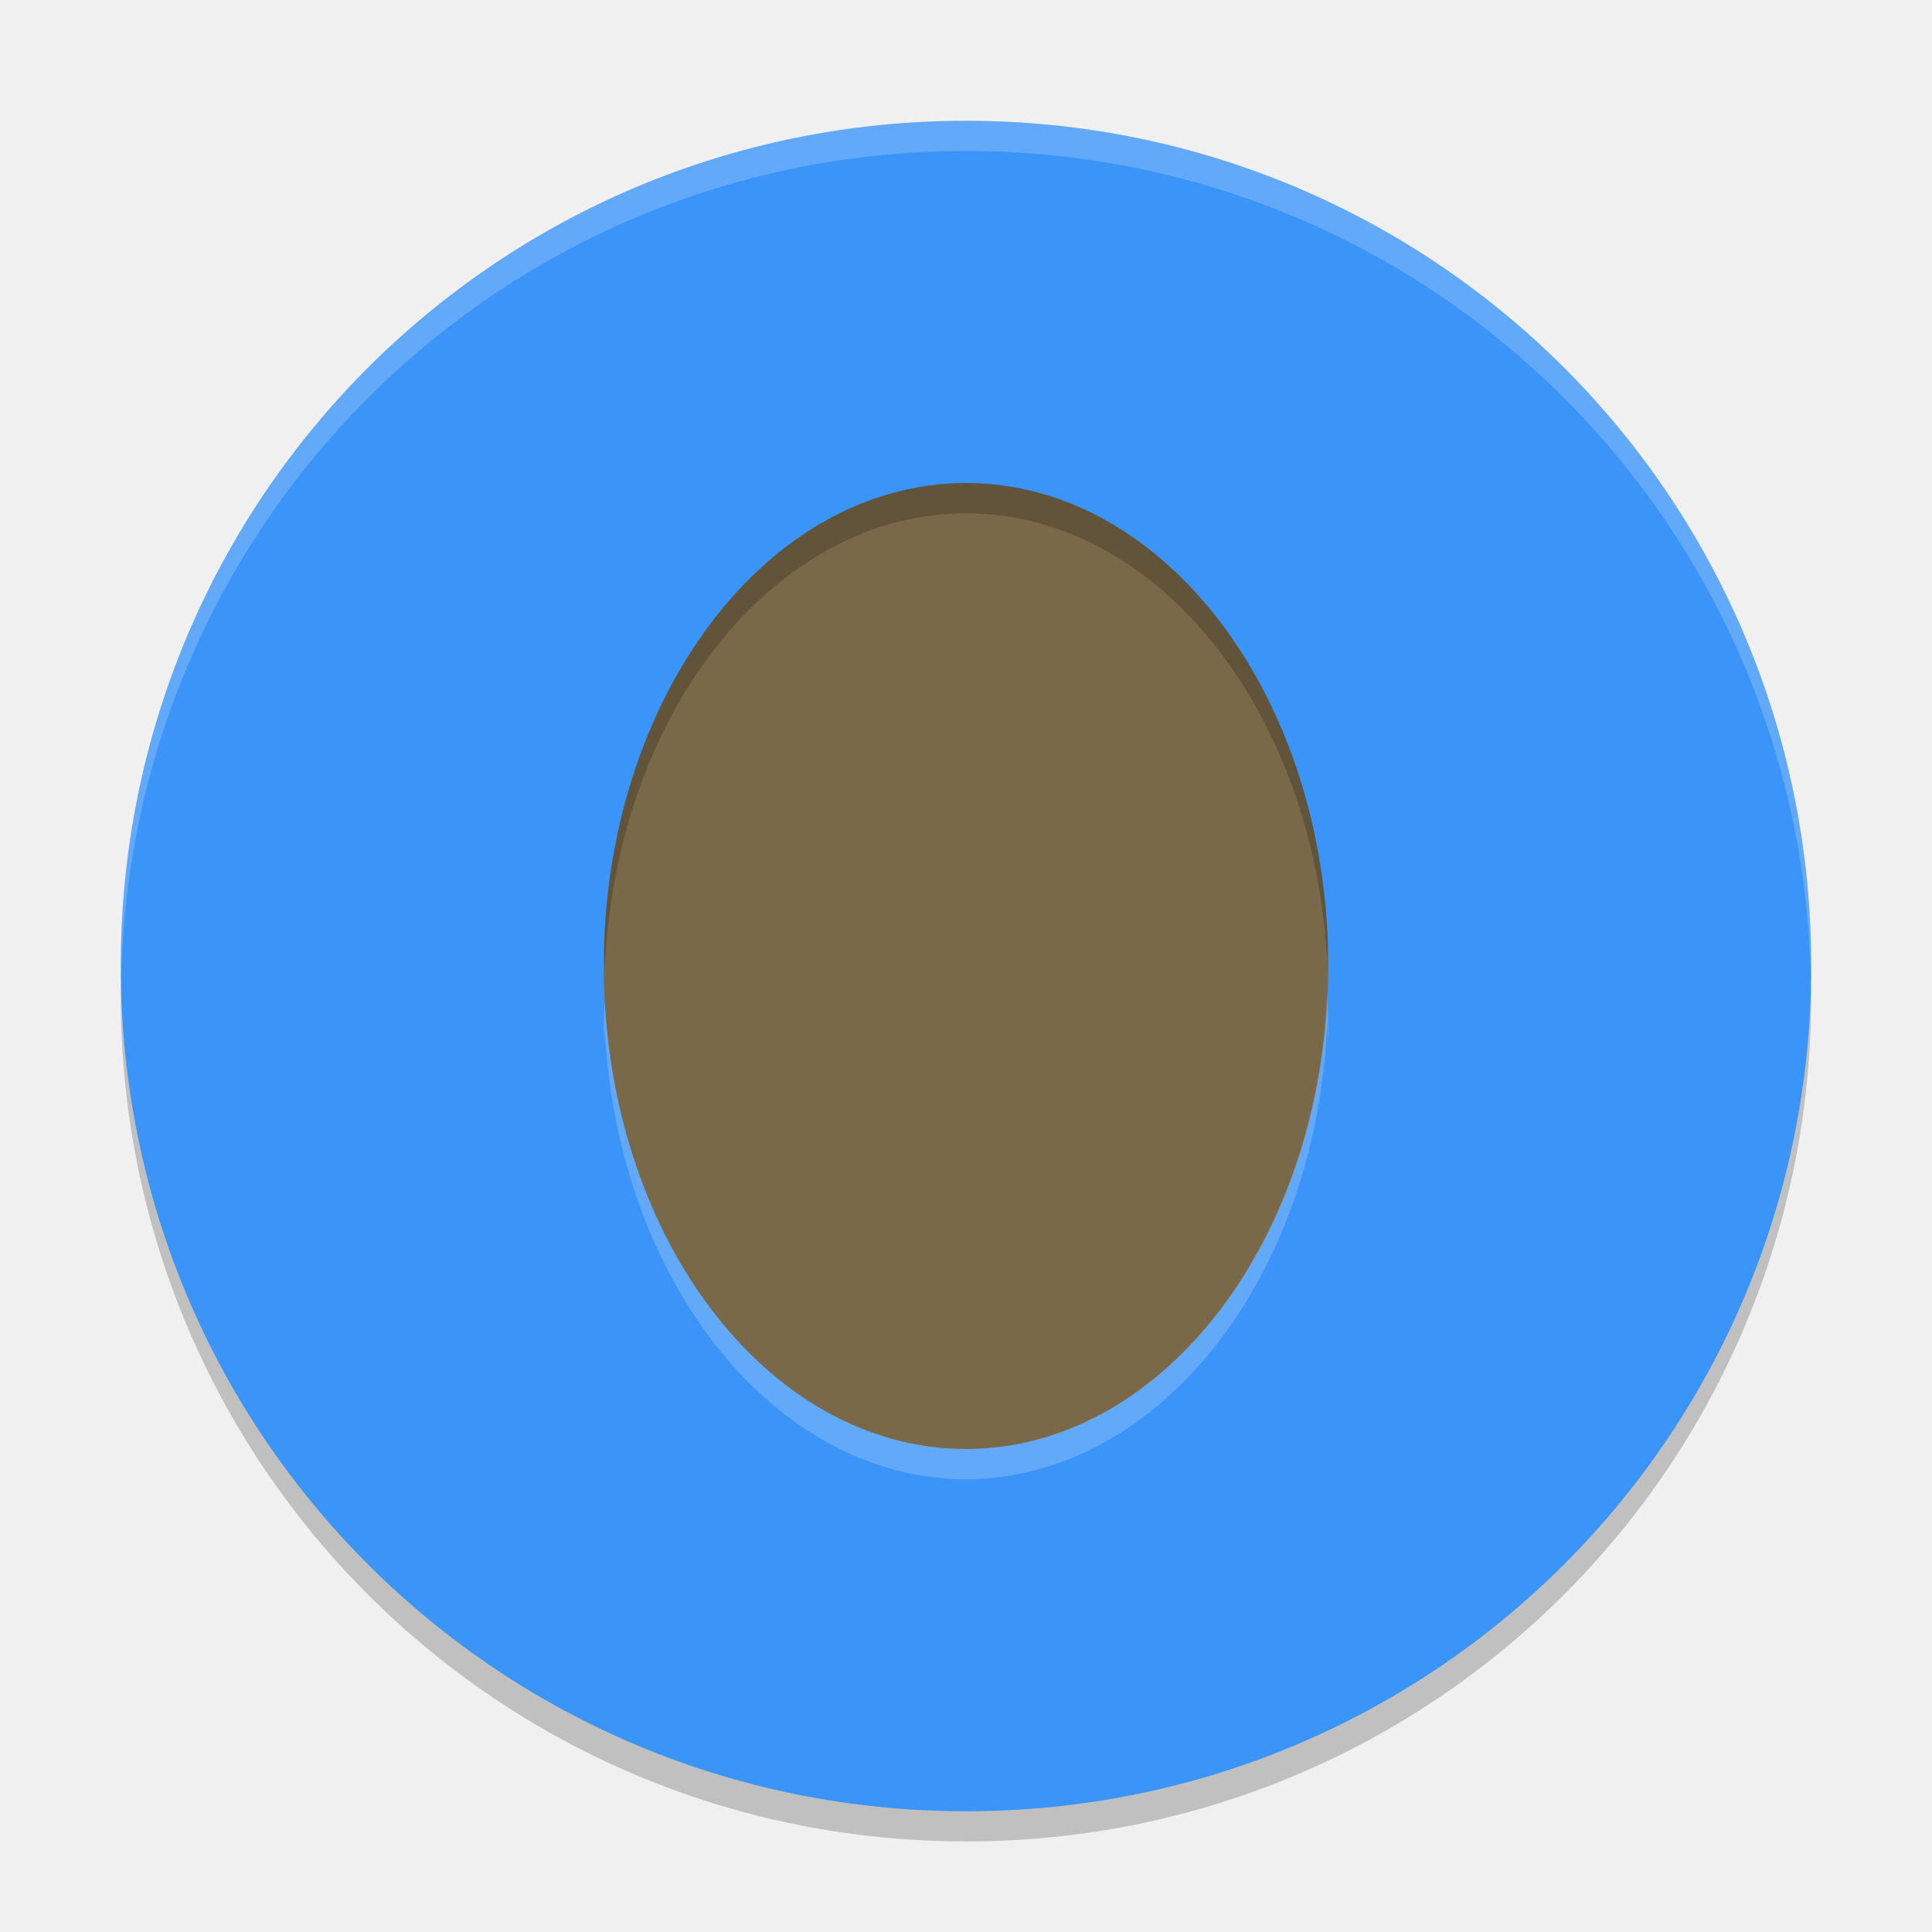
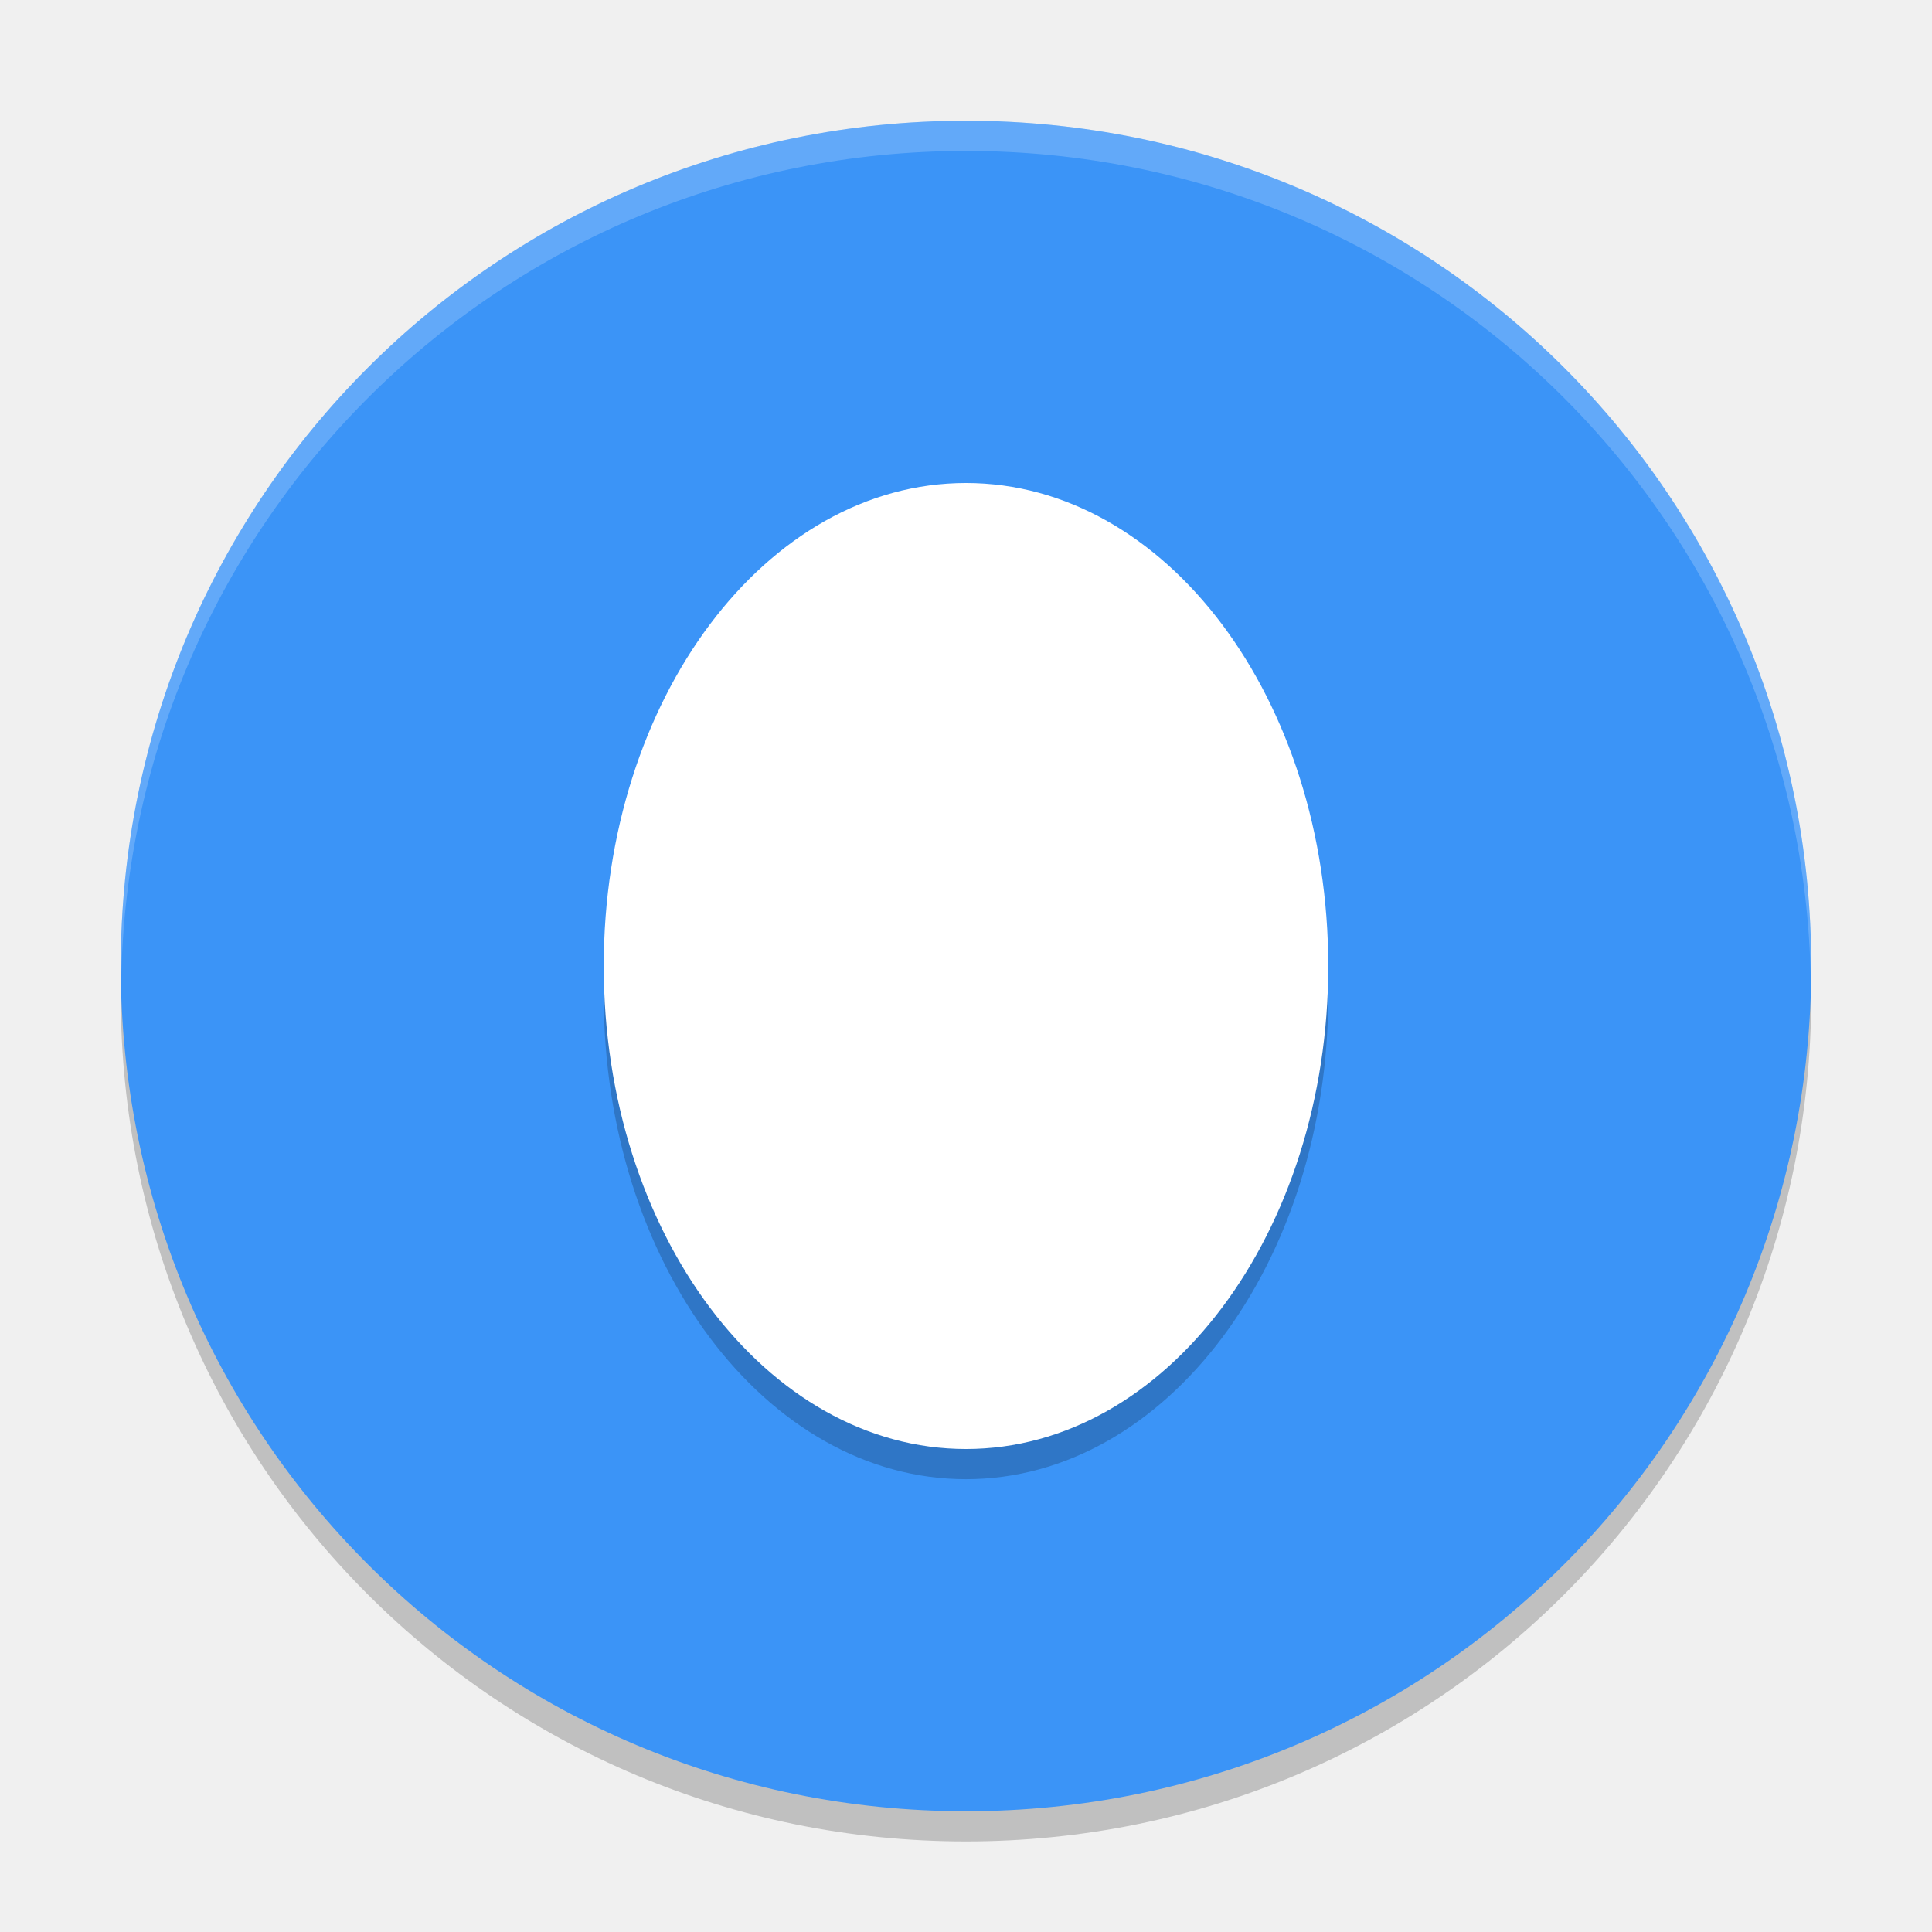
<svg xmlns="http://www.w3.org/2000/svg" width="64" height="64" version="1">
-   <circle style="fill:#796948" cx="32" cy="32.001" r="23.999" />
-   <path style="opacity:0.2" d="m 32,15.001 a 12,16 0 0 0 -12,16 12,16 0 0 0 0.031,1.133 12,16 0 0 1 11.968,-15.132 12,16 0 0 1 11.968,14.864 12,16 0 0 0 0.032,-0.864 A 12,16 0 0 0 31.999,15.002 Z M 4.051,32.001 c -0.012,0.334 -0.051,0.662 -0.051,1 C 4,48.512 16.488,61 31.999,61 47.511,61 59.998,48.512 59.998,33.001 c 0,-0.338 -0.039,-0.665 -0.051,-1 -0.528,15.042 -12.776,26.999 -27.949,26.999 -15.174,0 -27.421,-11.958 -27.949,-26.999 z" />
-   <path style="fill:#3b94f7" d="m 32,4.002 c -15.512,0 -27.999,12.488 -27.999,27.999 0,15.512 12.488,27.999 27.999,27.999 15.512,0 27.999,-12.488 27.999,-27.999 C 59.999,16.489 47.512,4.002 32,4.002 Z M 32,16.001 A 12,16 0 0 1 44,32.001 12,16 0 0 1 32,48 12,16 0 0 1 20,32.001 12,16 0 0 1 32,16.001 Z" />
-   <path style="opacity:0.2;fill:#ffffff" d="M 32 4.002 C 16.488 4.002 4 16.488 4 32 C 4 32.114 4.011 32.224 4.018 32.336 C 4.369 17.135 16.711 5.002 32 5.002 C 47.289 5.002 59.631 17.135 59.982 32.336 C 59.989 32.224 60 32.114 60 32 C 60 16.488 47.512 4.002 32 4.002 z M 43.967 32.869 A 12 16 0 0 1 32 48 A 12 16 0 0 1 20.033 33.137 A 12 16 0 0 0 20 34 A 12 16 0 0 0 20.02 34.504 A 12 16 0 0 1 20.033 34.137 A 12 16 0 0 0 32 49 A 12 16 0 0 0 43.967 33.869 A 12 16 0 0 1 43.986 34.516 A 12 16 0 0 0 44 34 A 12 16 0 0 0 43.967 32.869 z" />
+   <path style="opacity:0.2" d="M 32,5 C 16.488,5 4,17.488 4,33 4,48.512 16.488,61 32,61 47.512,61 60,48.512 60,33 60,17.488 47.512,5 32,5 Z" />
+   <path style="fill:#3b94f7" d="M 32,4 C 16.488,4 4,16.488 4,32 4,47.512 16.488,60 32,60 47.512,60 60,47.512 60,32 60,16.488 47.512,4 32,4 Z" />
+   <path style="opacity:0.2" d="m 32,17 a 12,16 0 0 1 12,16 12,16 0 0 1 -12,16 12,16 0 0 1 -12,-16 12,16 0 0 1 12,-16 z" />
+   <path style="fill:#ffffff" d="m 32,16 a 12,16 0 0 1 12,16 12,16 0 0 1 -12,16 12,16 0 0 1 -12,-16 12,16 0 0 1 12,-16 z" />
+   <path style="fill:#ffffff;opacity:0.2" d="M 32 4 C 16.488 4 4 16.488 4 32 C 4 32.168 4.011 32.333 4.014 32.5 C 4.28 17.221 16.656 5 32 5 C 47.344 5 59.72 17.221 59.986 32.5 C 59.989 32.333 60 32.168 60 32 C 60 16.488 47.512 4 32 4 z" />
</svg>
